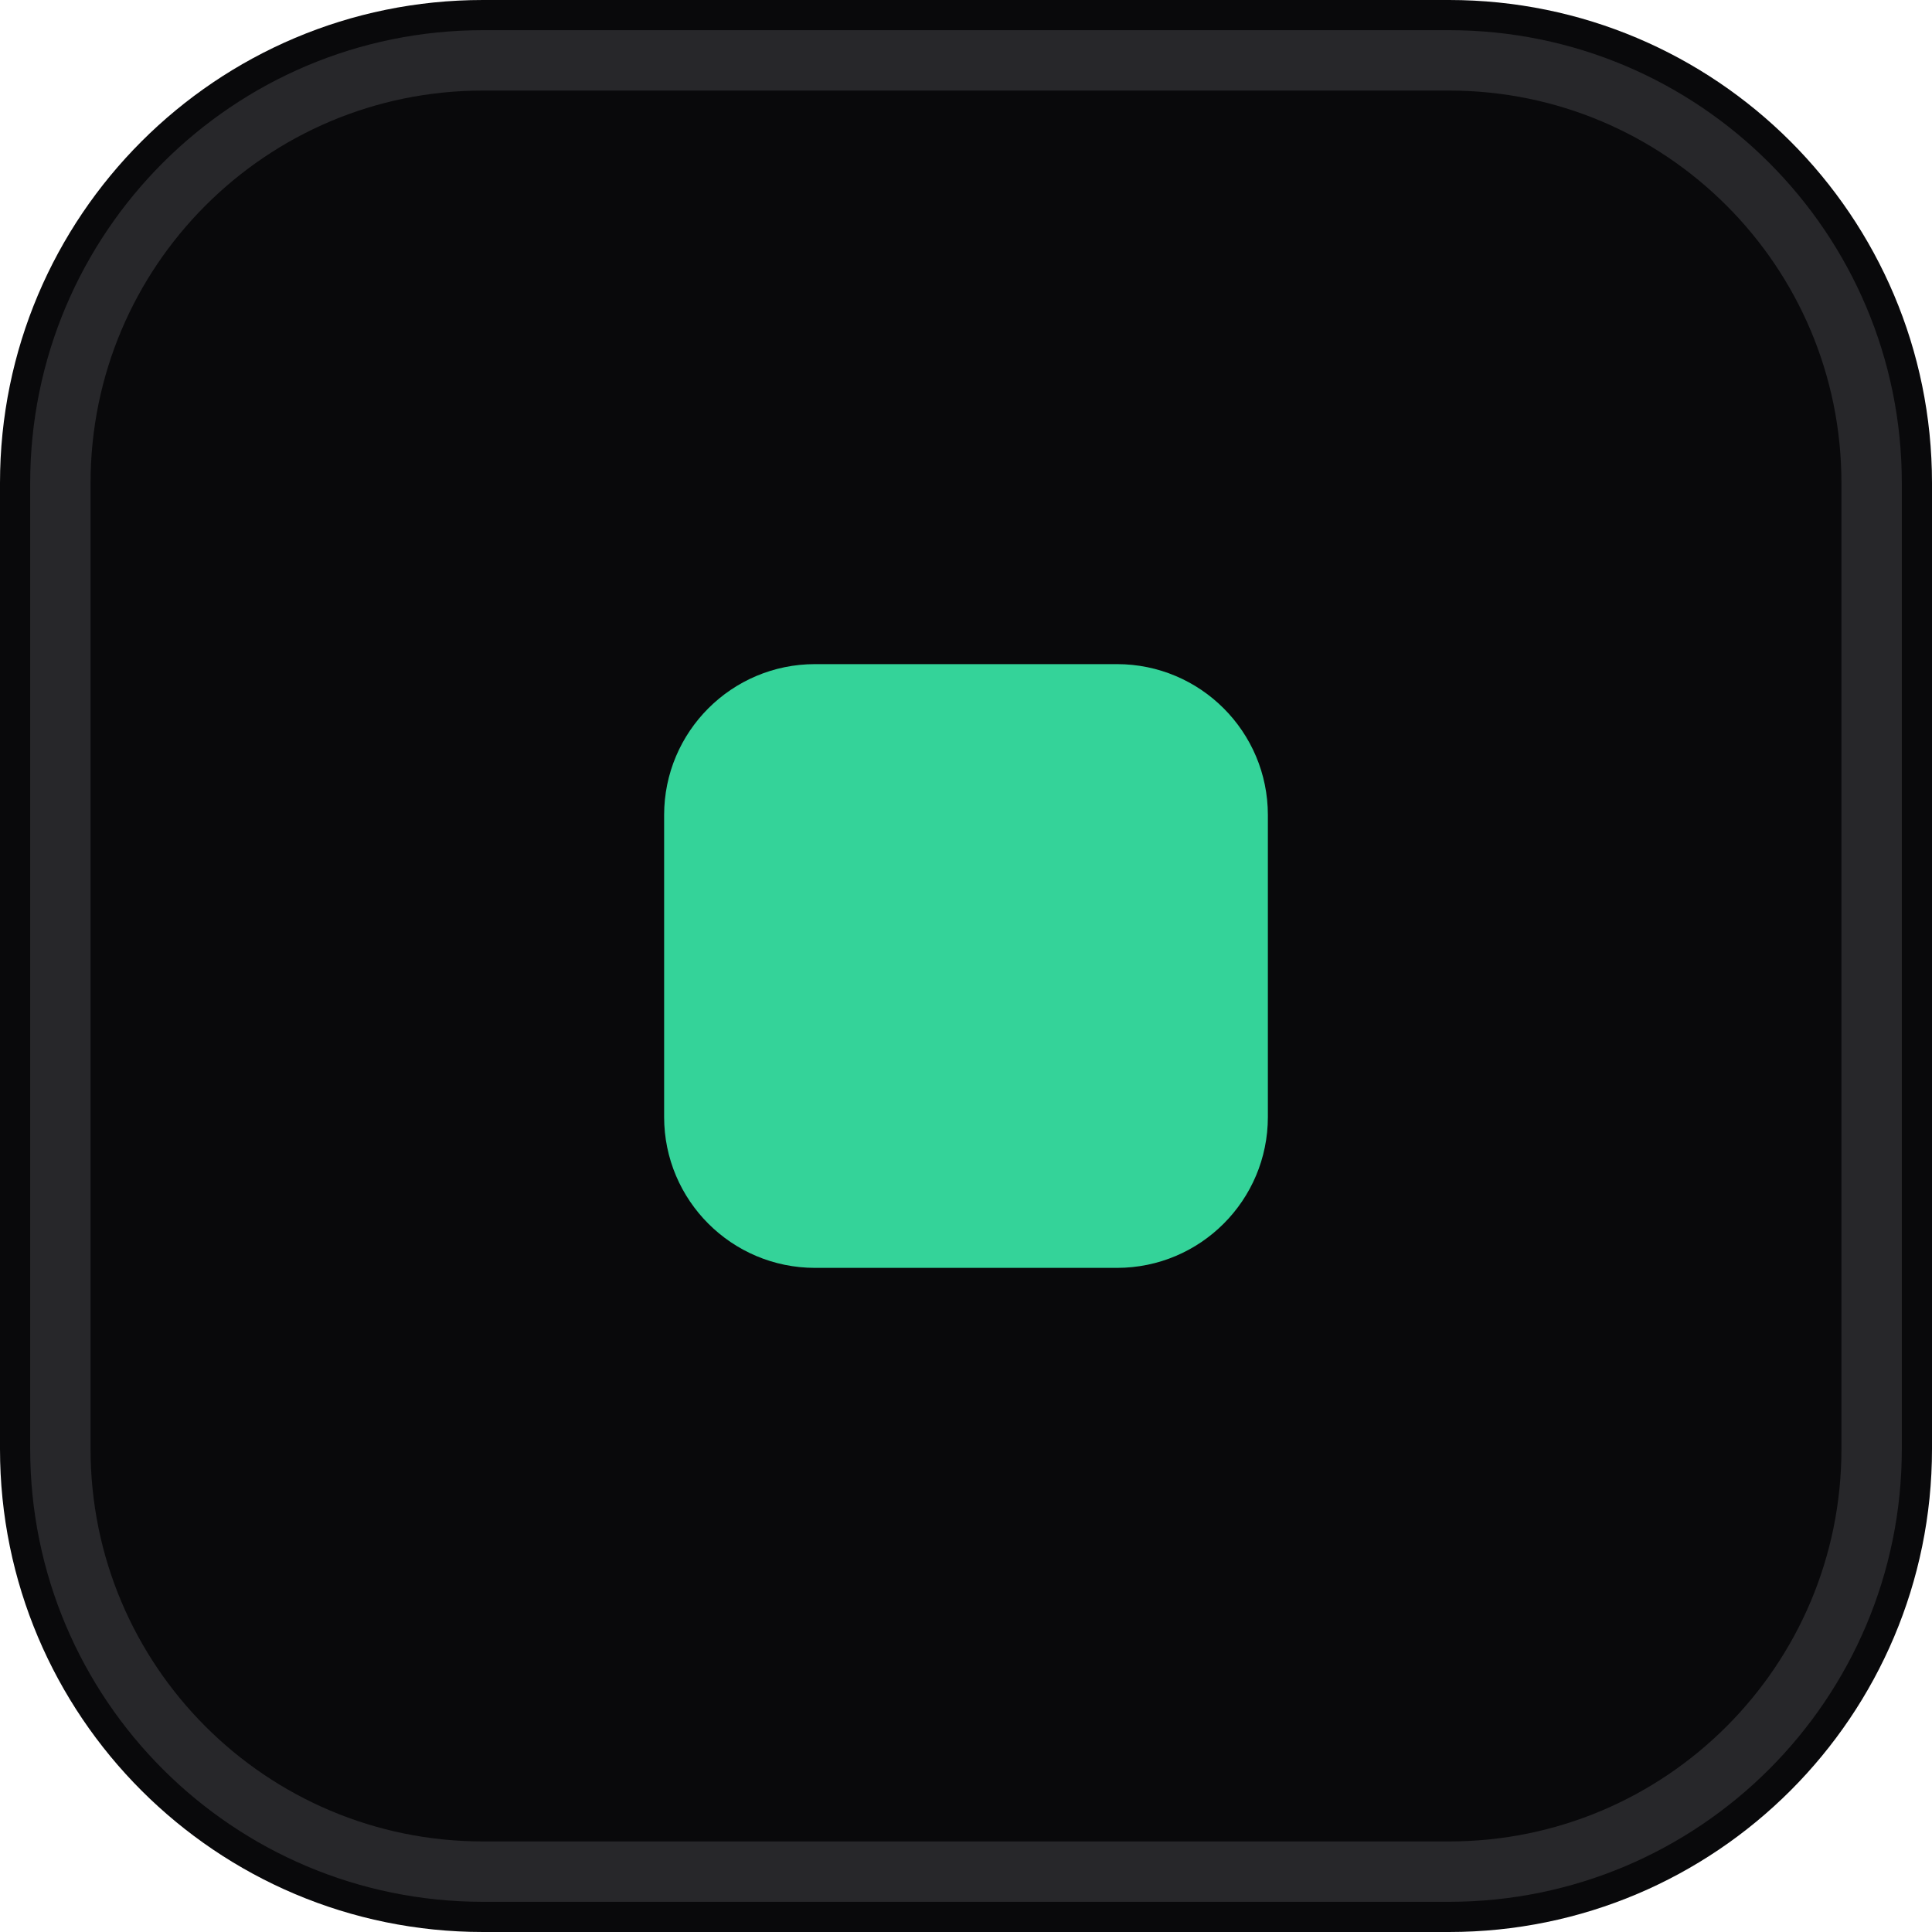
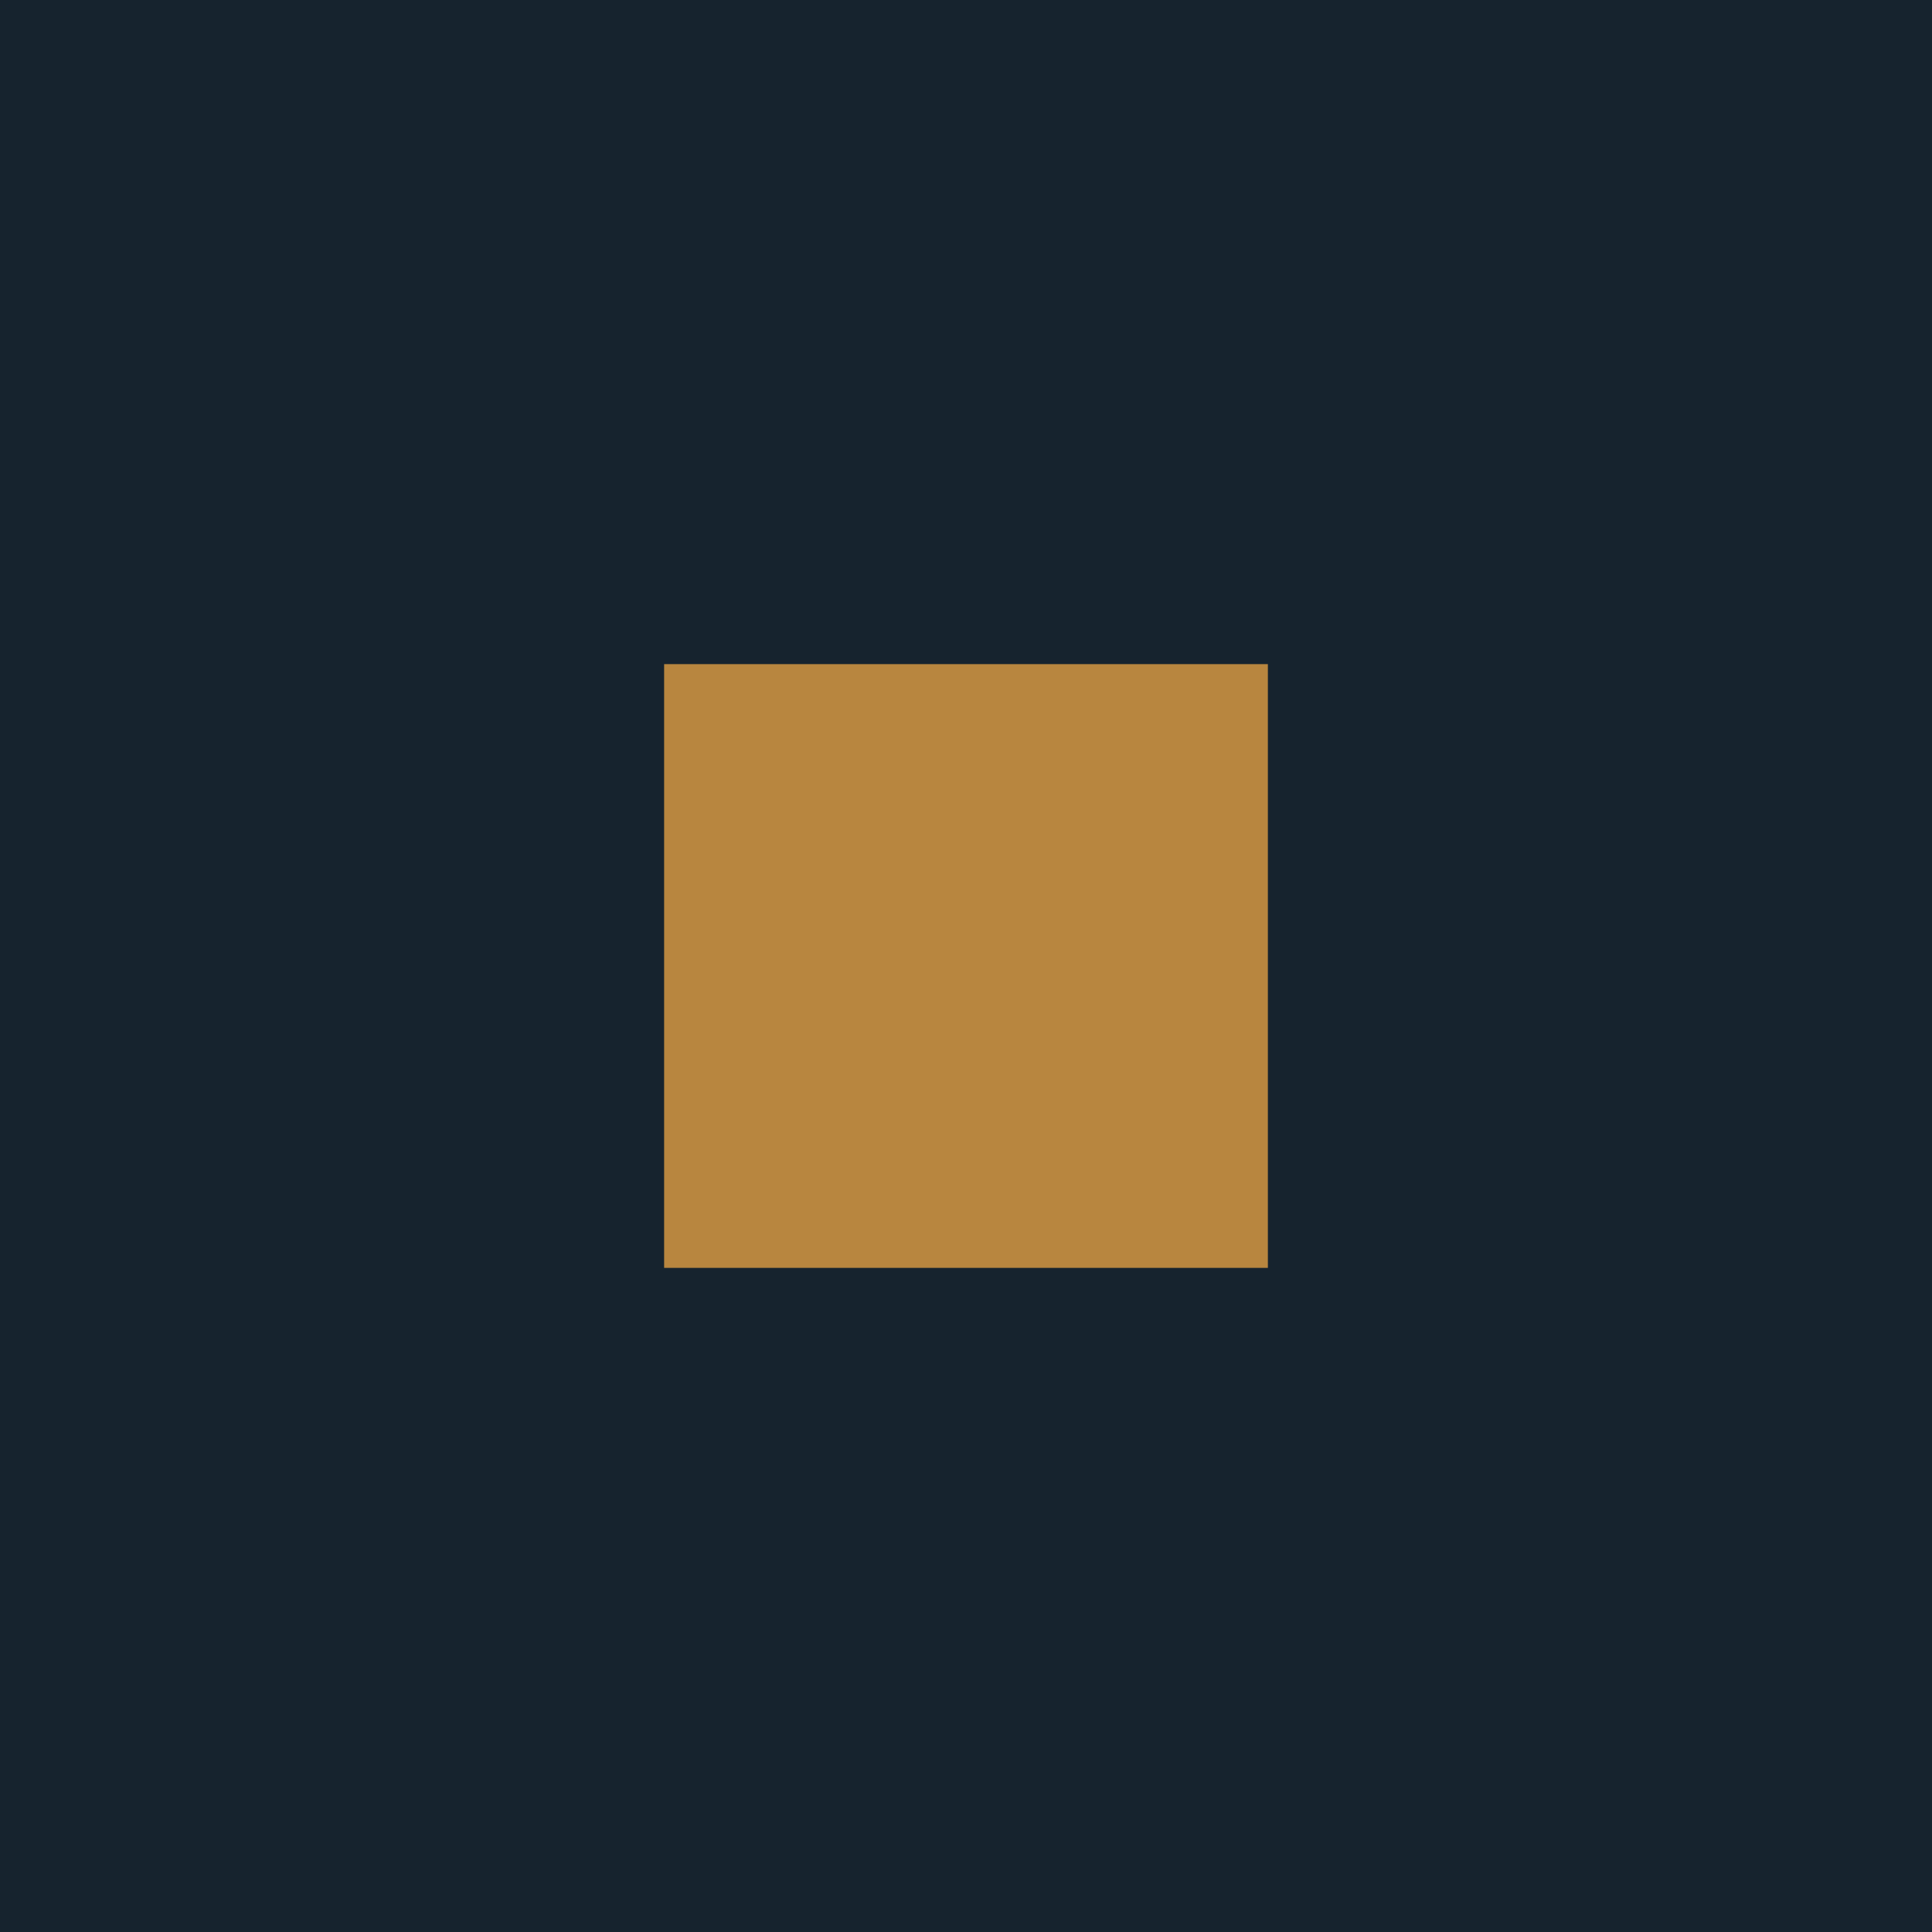
<svg xmlns="http://www.w3.org/2000/svg" viewBox="0 0 32 32" fill="none">
-   <rect width="32" height="32" rx="8" fill="#09090b" />
-   <rect x="1" y="1" width="30" height="30" rx="7" stroke="#27272a" />
-   <rect x="11" y="11" width="10" height="10" rx="2.5" fill="#34d399" />
+   <rect width="32" height="32" fill="#16232E" />
+   <rect x="11" y="11" width="10" height="10" fill="#B8863F" />
</svg>
